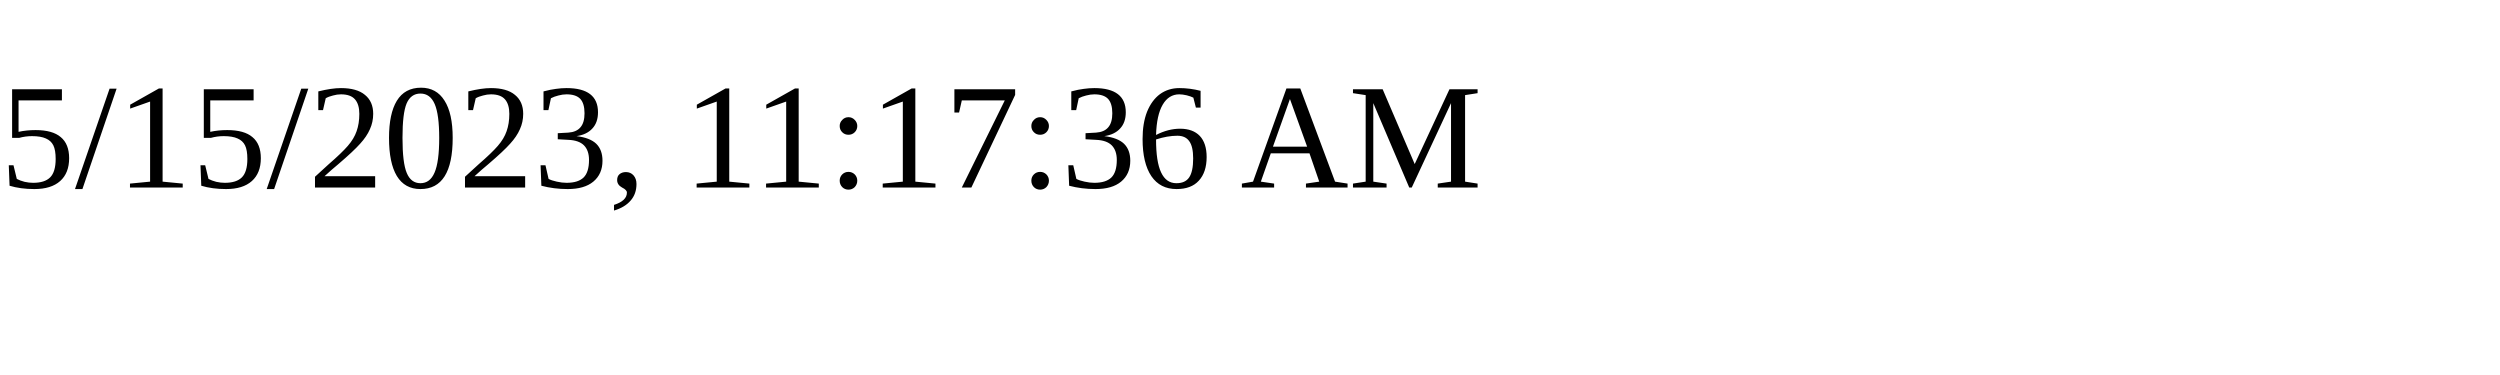
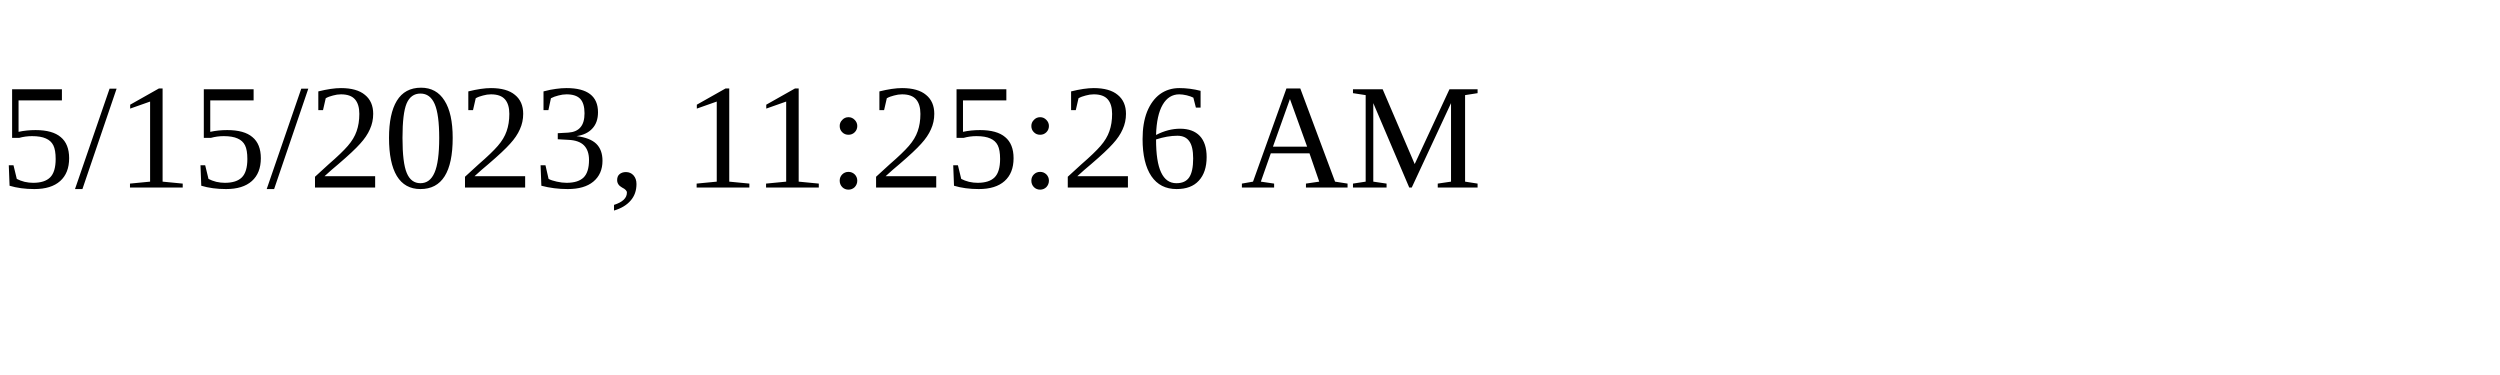
<svg xmlns="http://www.w3.org/2000/svg" height="30" width="200">
-   <text x="0" y="15">5/15/2023, 11:17:36 AM</text>
+   <text x="0" y="15">5/15/2023, 11:25:26 AM</text>
</svg>
